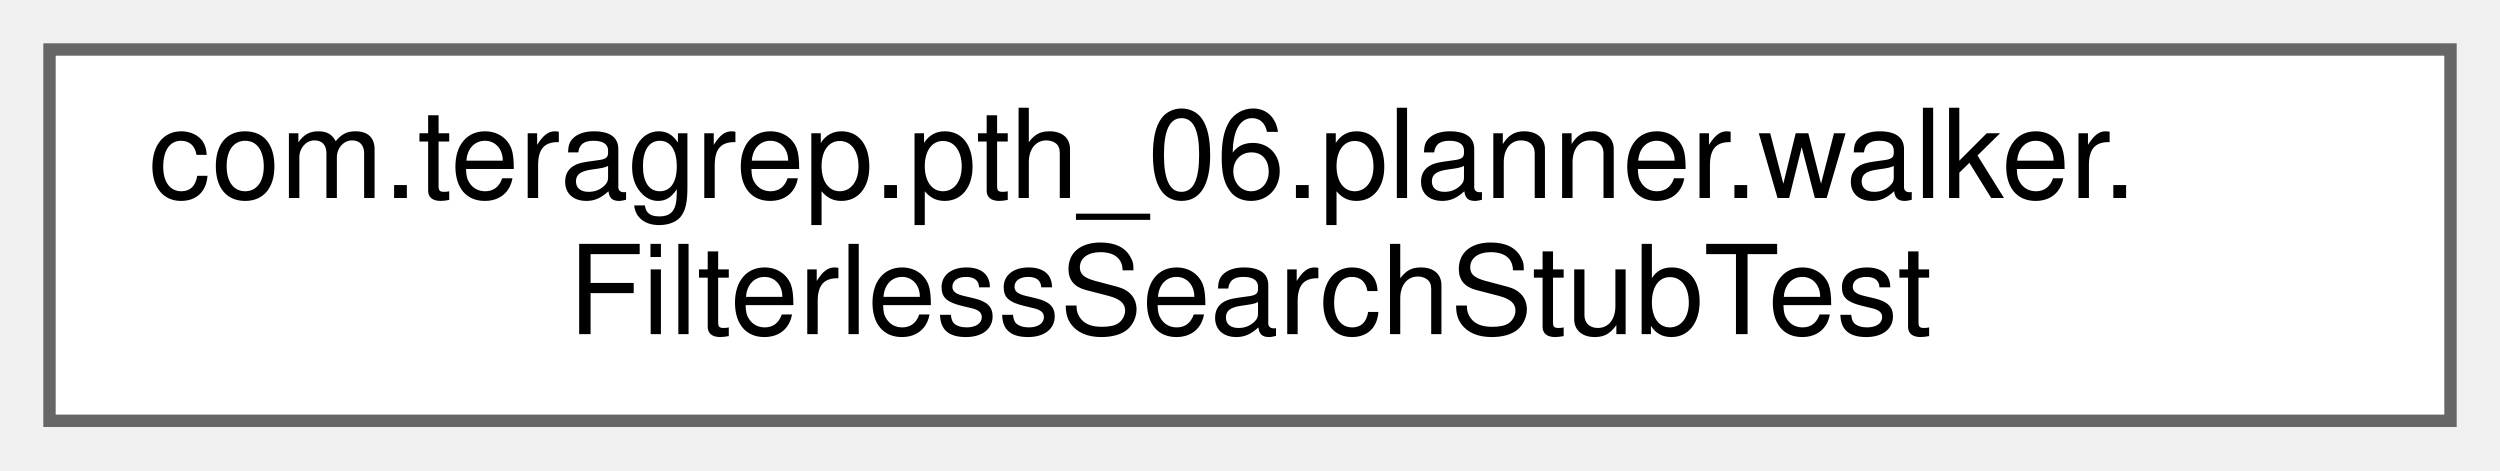
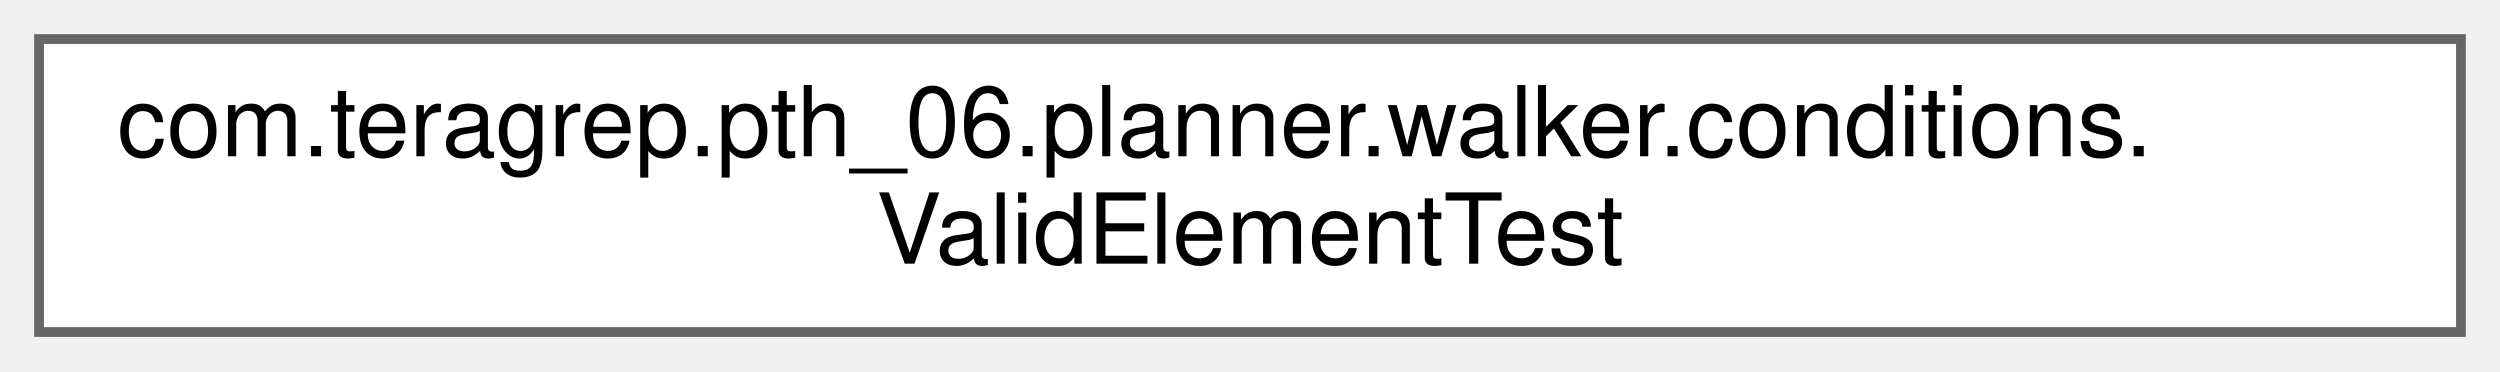
- <svg xmlns="http://www.w3.org/2000/svg" xmlns:xlink="http://www.w3.org/1999/xlink" width="202pt" height="38pt" viewBox="0.00 0.00 202.00 38.00">
+ <svg xmlns="http://www.w3.org/2000/svg" xmlns:xlink="http://www.w3.org/1999/xlink" width="256pt" height="38pt" viewBox="0.00 0.00 256.00 38.00">
  <g id="graph0" class="graph" transform="scale(1 1) rotate(0) translate(4 34)">
    <g id="Node000000" class="node">
      <g id="a_Node000000">
-         <a xlink:href="classcom_1_1teragrep_1_1pth__06_1_1planner_1_1walker_1_1FilterlessSearchStubTest.html" target="_top" xlink:title=" ">
-           <polygon fill="white" stroke="#666666" points="194,-30 0,-30 0,0 194,0 194,-30" />
-           <text text-anchor="start" x="8" y="-18" font-family="Helvetica,sans-Serif" font-size="10.00">com.teragrep.pth_06.planner.walker.</text>
-           <text text-anchor="middle" x="97" y="-7" font-family="Helvetica,sans-Serif" font-size="10.00">FilterlessSearchStubTest</text>
+         <a xlink:href="classcom_1_1teragrep_1_1pth__06_1_1planner_1_1walker_1_1conditions_1_1ValidElementTest.html" target="_top" xlink:title="Comparing Condition equality using toString() since jooq Condition uses just toString() to check for ...">
+           <polygon fill="white" stroke="#666666" points="248,-30 0,-30 0,0 248,0 248,-30" />
+           <text text-anchor="start" x="8" y="-18" font-family="Helvetica,sans-Serif" font-size="10.00">com.teragrep.pth_06.planner.walker.conditions.</text>
+           <text text-anchor="middle" x="124" y="-7" font-family="Helvetica,sans-Serif" font-size="10.00">ValidElementTest</text>
        </a>
      </g>
    </g>
  </g>
</svg>
